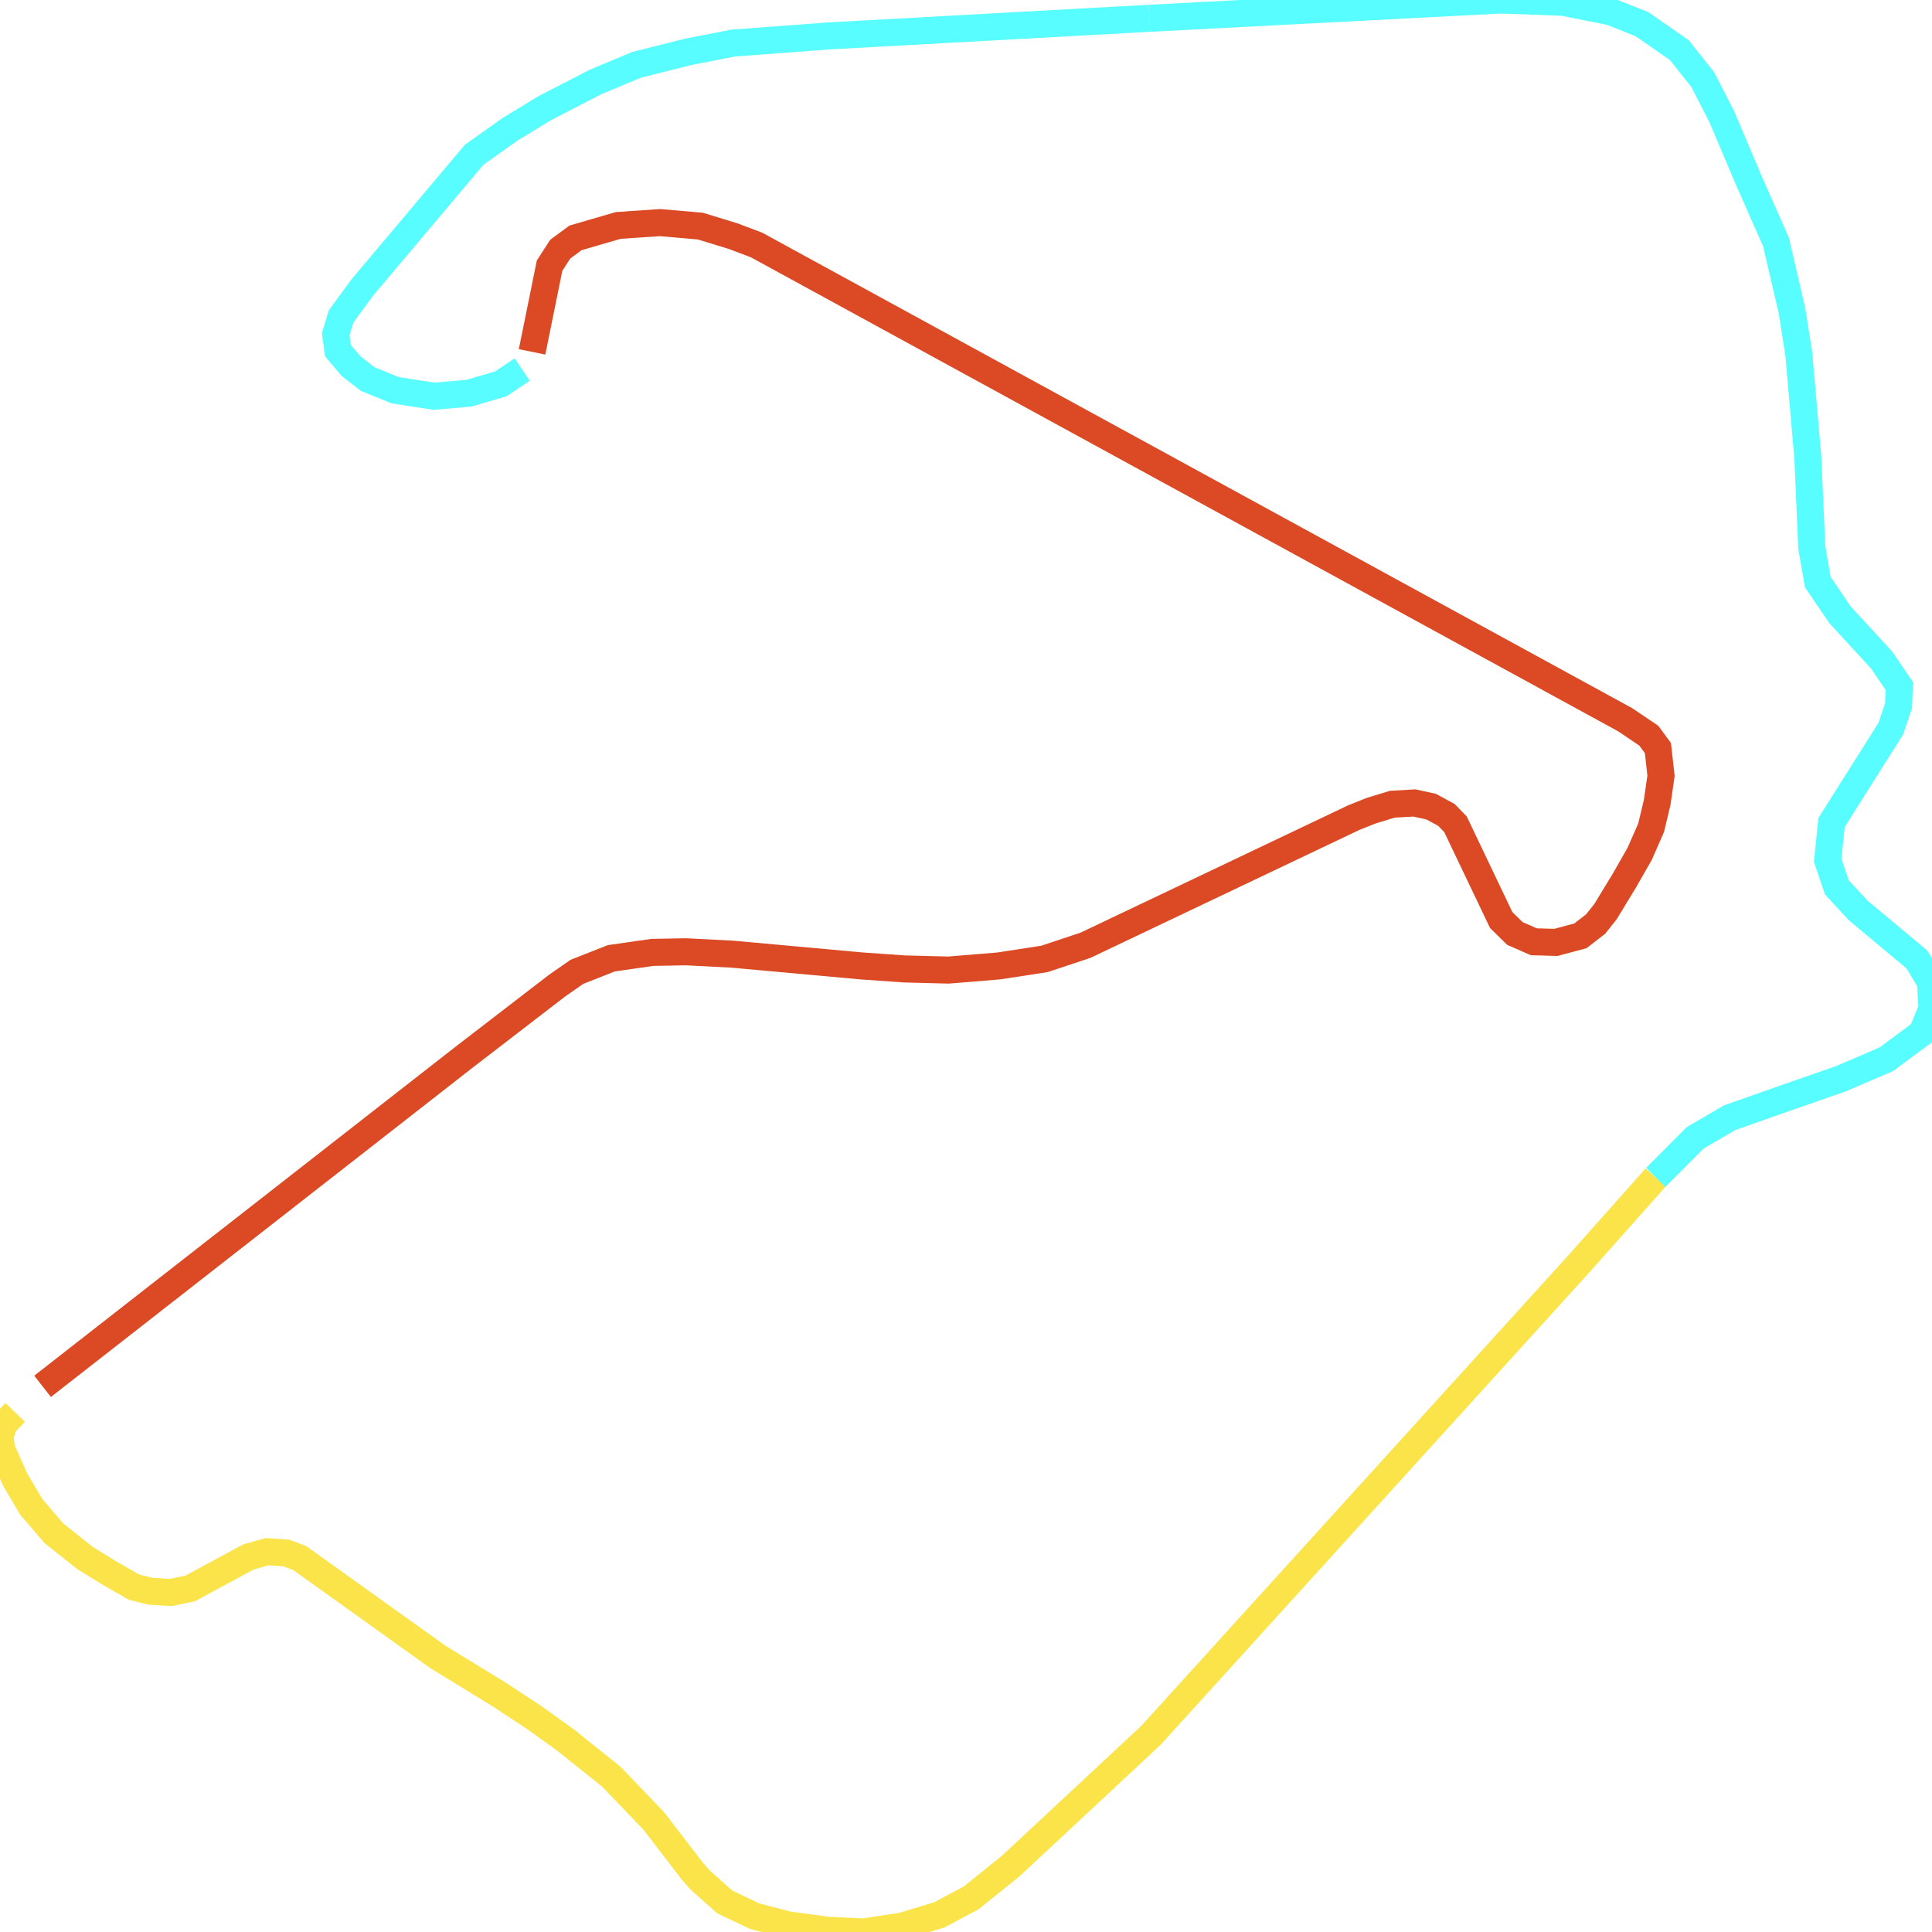
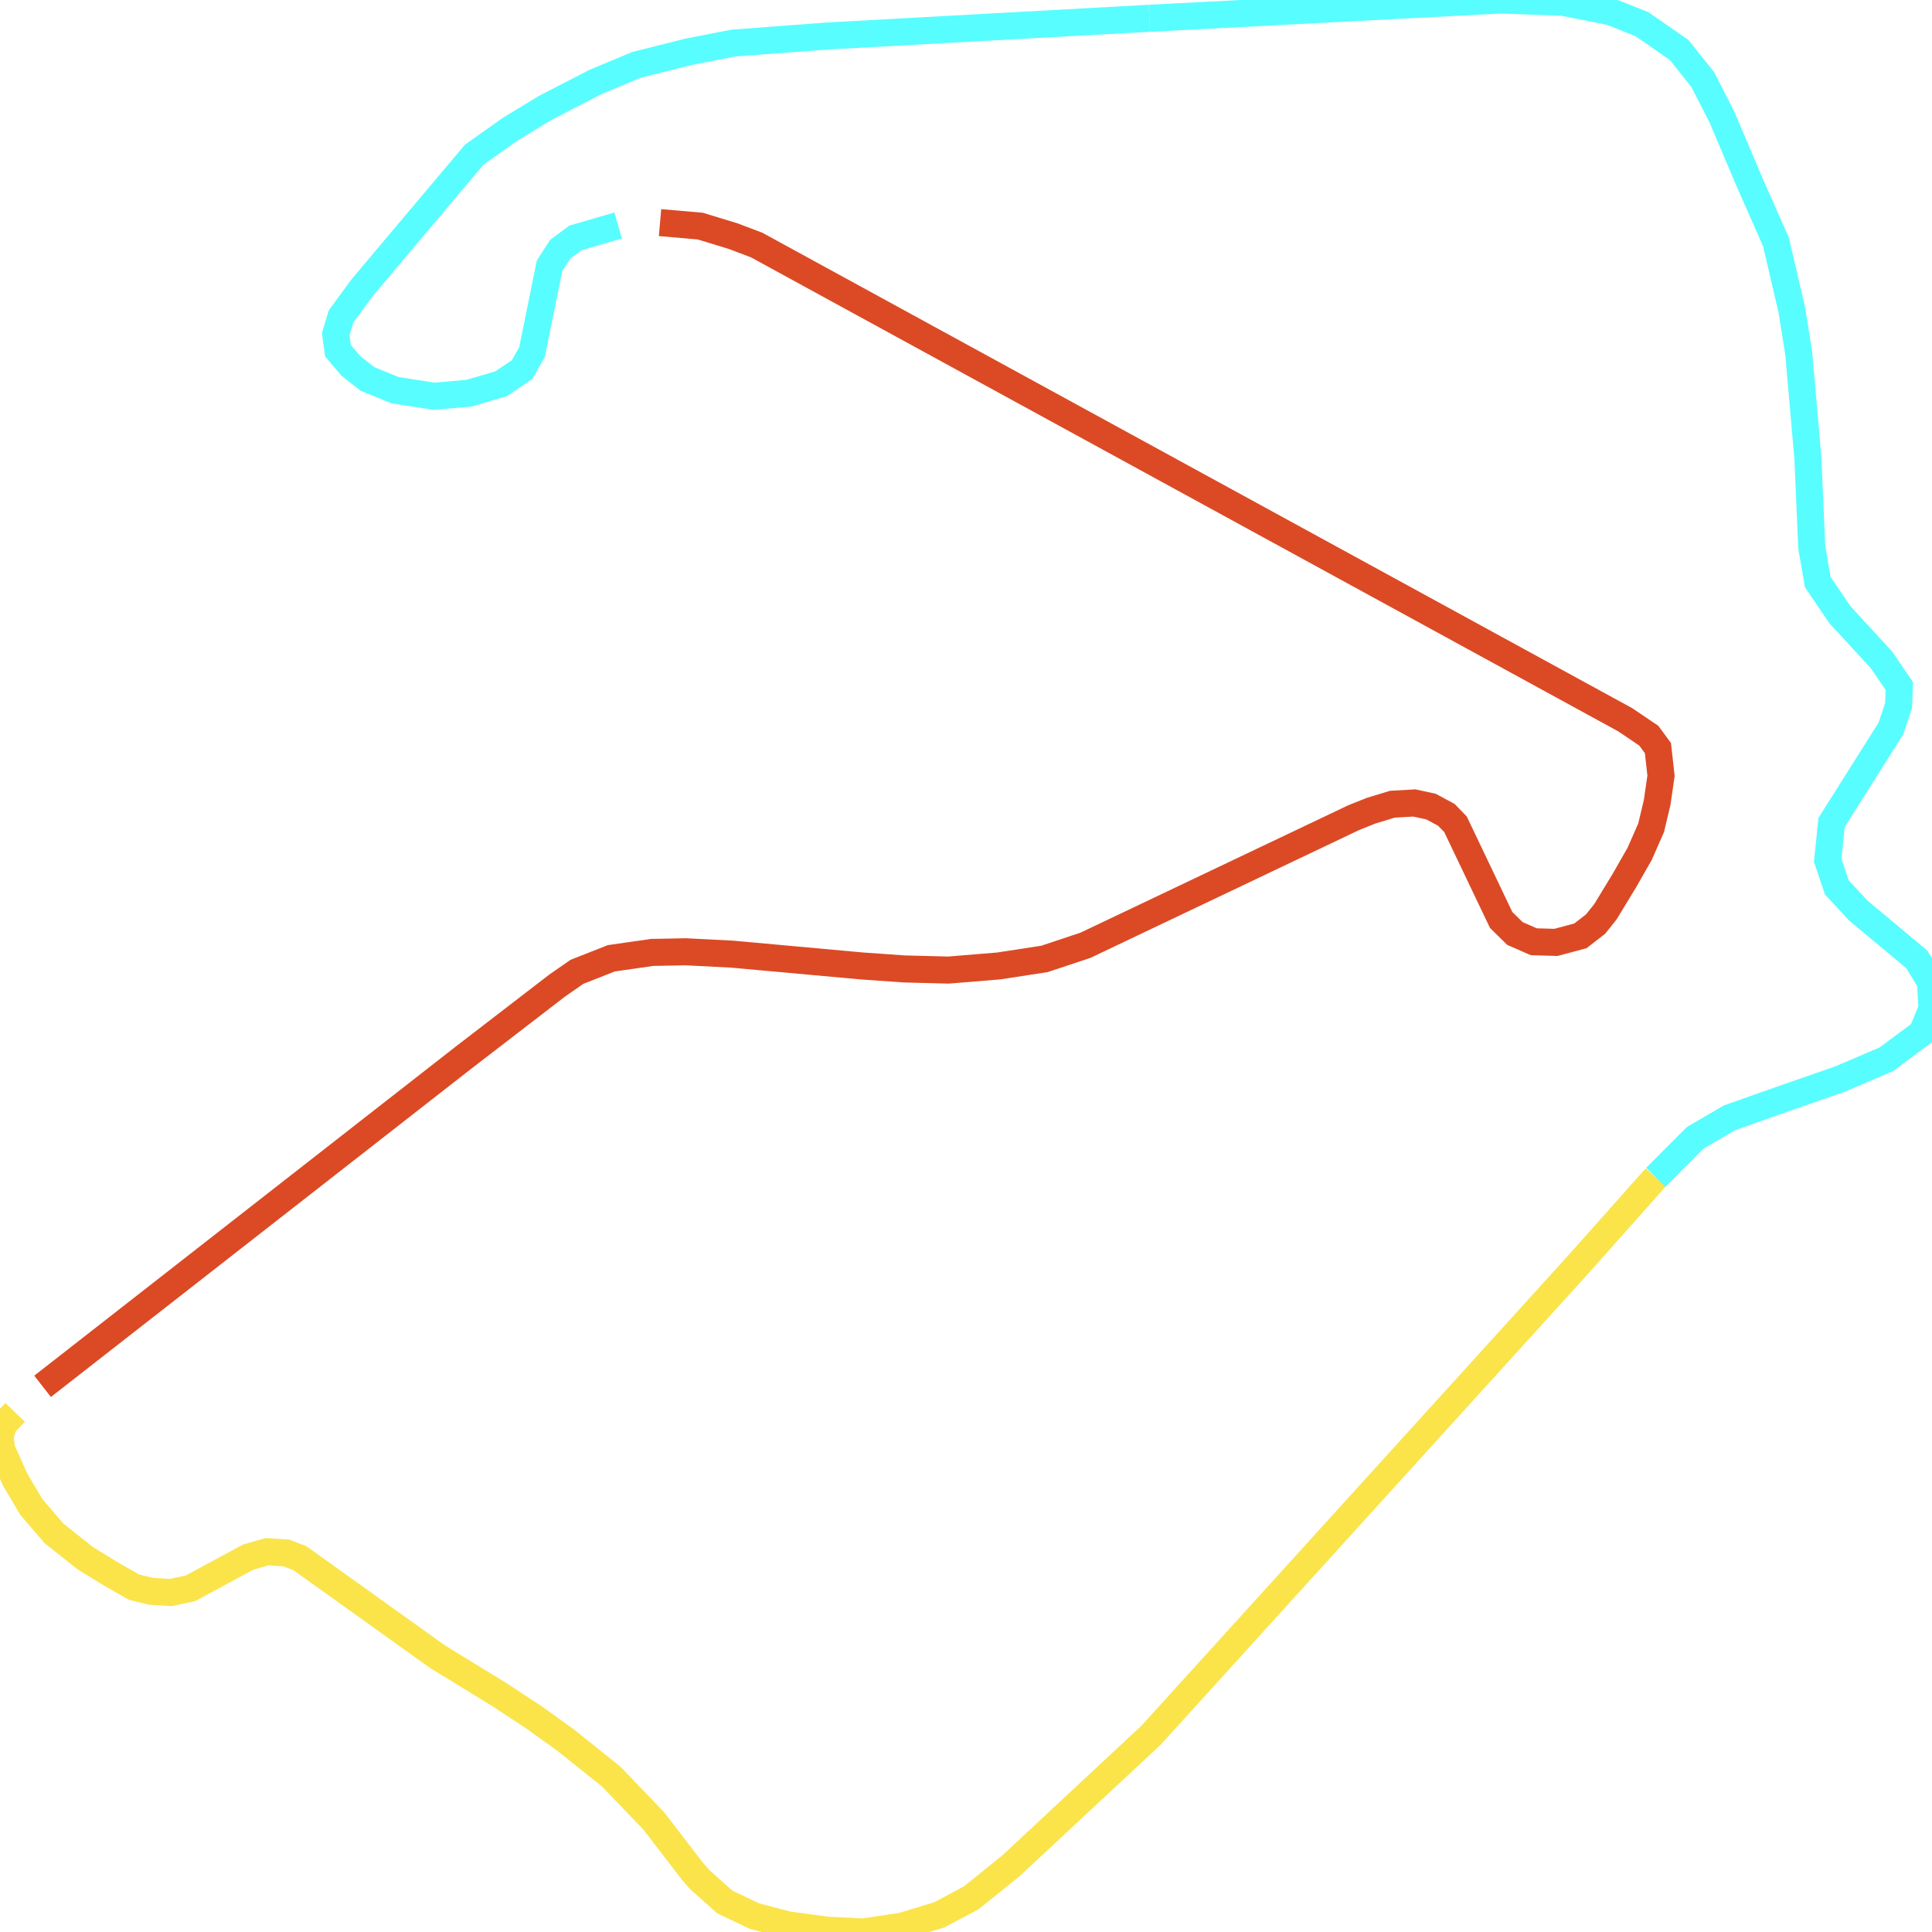
<svg xmlns="http://www.w3.org/2000/svg" width="500" height="500">
  <path d="M428.505,304.707 L408.401,327.303 L297.863,449.102 L261.616,482.883 L251.365,491.15 L243.11,495.559 L233.458,498.476 L223.406,500.0 L214.153,499.546 L203.901,498.152 L195.247,495.883 L187.558,492.219 L181.034,486.384 L179.071,484.115 L169.218,471.277 L158.201,459.8 L146.385,450.334 L138.297,444.531 L129.244,438.566 L113.267,428.775 L77.619,403.261 L74.058,401.9 L69.132,401.576 L64.239,402.97 L49.261,411.074 L44.135,412.144 L39.009,411.82 L34.682,410.75 L28.558,407.249 L22.068,403.261 L13.979,396.842 L8.088,389.97 L3.928,382.935 L0.399,374.992 L0.0,371.782 L0.999,368.573 L3.928,365.526" fill="none" stroke-width="7" stroke="#fae44a" />
  <path d="M297.464,4.733 L388.297,0.0 L404.44,0.584 L416.855,3.047 L424.943,6.257 L434.596,12.968 L440.687,20.619 L445.613,30.247 L452.536,46.586 L459.626,62.634 L463.753,80.367 L465.517,91.519 L467.88,118.557 L468.879,141.639 L470.443,150.652 L476.168,159.081 L486.986,170.849 L491.546,177.559 L491.346,182.617 L489.349,188.55 L474.005,212.864 L473.006,222.654 L475.369,229.657 L480.895,235.622 L496.072,248.298 L499.601,254.133 L500,261.006 L497.437,267.263 L488.184,274.136 L476.368,279.193 L460.192,284.834 L447.61,289.276 L438.723,294.463 L428.505,304.707" fill="none" stroke-width="7" stroke="#58fdff" />
-   <path d="M135.135,95.636 L129.643,99.332 L121.355,101.764 L112.302,102.542 L102.25,100.986 L95.16,98.1 L90.833,94.729 L87.472,90.774 L86.873,86.494 L88.271,81.891 L93.762,74.402 L122.72,40.038 L132.006,33.457 L141.06,27.945 L154.074,21.235 L164.692,16.793 L178.105,13.422 L189.722,11.152 L214.352,9.304 L297.464,4.733" fill="none" stroke-width="7" stroke="#58fdff" />
-   <path d="M11.017,358.782 L119.791,273.844 L144.222,255.041 L149.314,251.507 L158.201,248.006 L168.819,246.483 L177.506,246.32 L189.522,246.936 L223.006,249.984 L234.057,250.762 L245.473,251.054 L258.488,249.984 L270.304,248.168 L280.921,244.635 L350.286,211.632 L354.813,209.817 L360.338,208.131 L366.03,207.807 L370.357,208.747 L374.318,210.886 L376.681,213.318 L388.497,238.086 L392.058,241.587 L396.951,243.727 L402.676,243.889 L409,242.203 L412.928,239.156 L415.491,235.946 L420.417,227.842 L424.344,220.969 L427.307,214.226 L428.871,207.677 L429.87,200.772 L429.071,193.607 L426.707,190.397 L420.616,186.28 L195.813,63.412 L189.722,61.11 L181.234,58.517 L170.816,57.609 L159.965,58.354 L148.948,61.564 L144.987,64.482 L142.225,68.761 L137.698,91.065" fill="none" stroke-width="7" stroke="#db4a25" />
+   <path d="M159.965,58.354 L148.948,61.564 L144.987,64.482 L142.225,68.761 L137.698,91.065 L135.135,95.636 L129.643,99.332 L121.355,101.764 L112.302,102.542 L102.25,100.986 L95.16,98.1 L90.833,94.729 L87.472,90.774 L86.873,86.494 L88.271,81.891 L93.762,74.402 L122.72,40.038 L132.006,33.457 L141.06,27.945 L154.074,21.235 L164.692,16.793 L178.105,13.422 L189.722,11.152 L214.352,9.304 L297.464,4.733" fill="none" stroke-width="7" stroke="#58fdff" />
+   <path d="M11.017,358.782 L119.791,273.844 L144.222,255.041 L149.314,251.507 L158.201,248.006 L168.819,246.483 L177.506,246.32 L189.522,246.936 L223.006,249.984 L234.057,250.762 L245.473,251.054 L258.488,249.984 L270.304,248.168 L280.921,244.635 L350.286,211.632 L354.813,209.817 L360.338,208.131 L366.03,207.807 L370.357,208.747 L374.318,210.886 L376.681,213.318 L388.497,238.086 L392.058,241.587 L396.951,243.727 L402.676,243.889 L409,242.203 L412.928,239.156 L415.491,235.946 L420.417,227.842 L424.344,220.969 L427.307,214.226 L428.871,207.677 L429.87,200.772 L429.071,193.607 L426.707,190.397 L420.616,186.28 L195.813,63.412 L189.722,61.11 L181.234,58.517 L170.816,57.609" fill="none" stroke-width="7" stroke="#db4a25" />
</svg>
